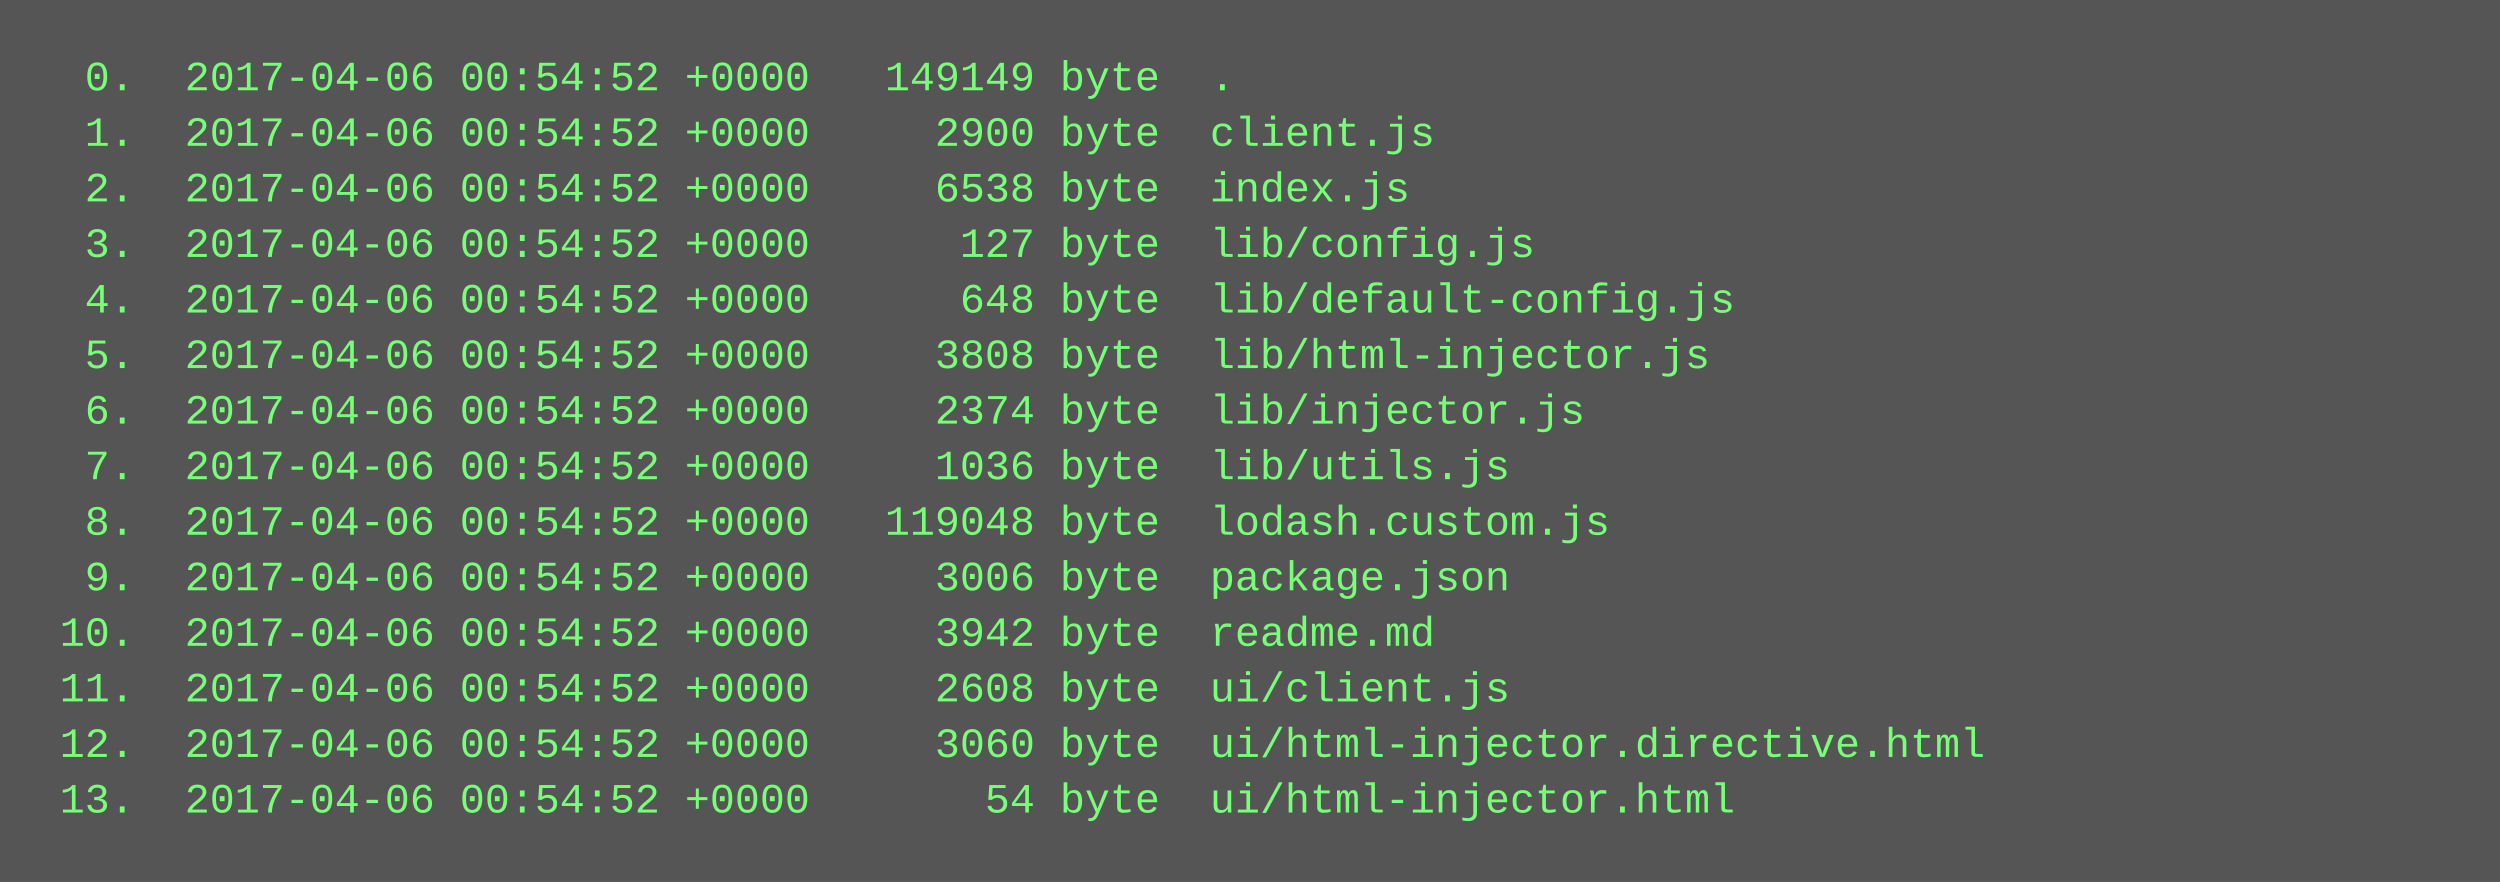
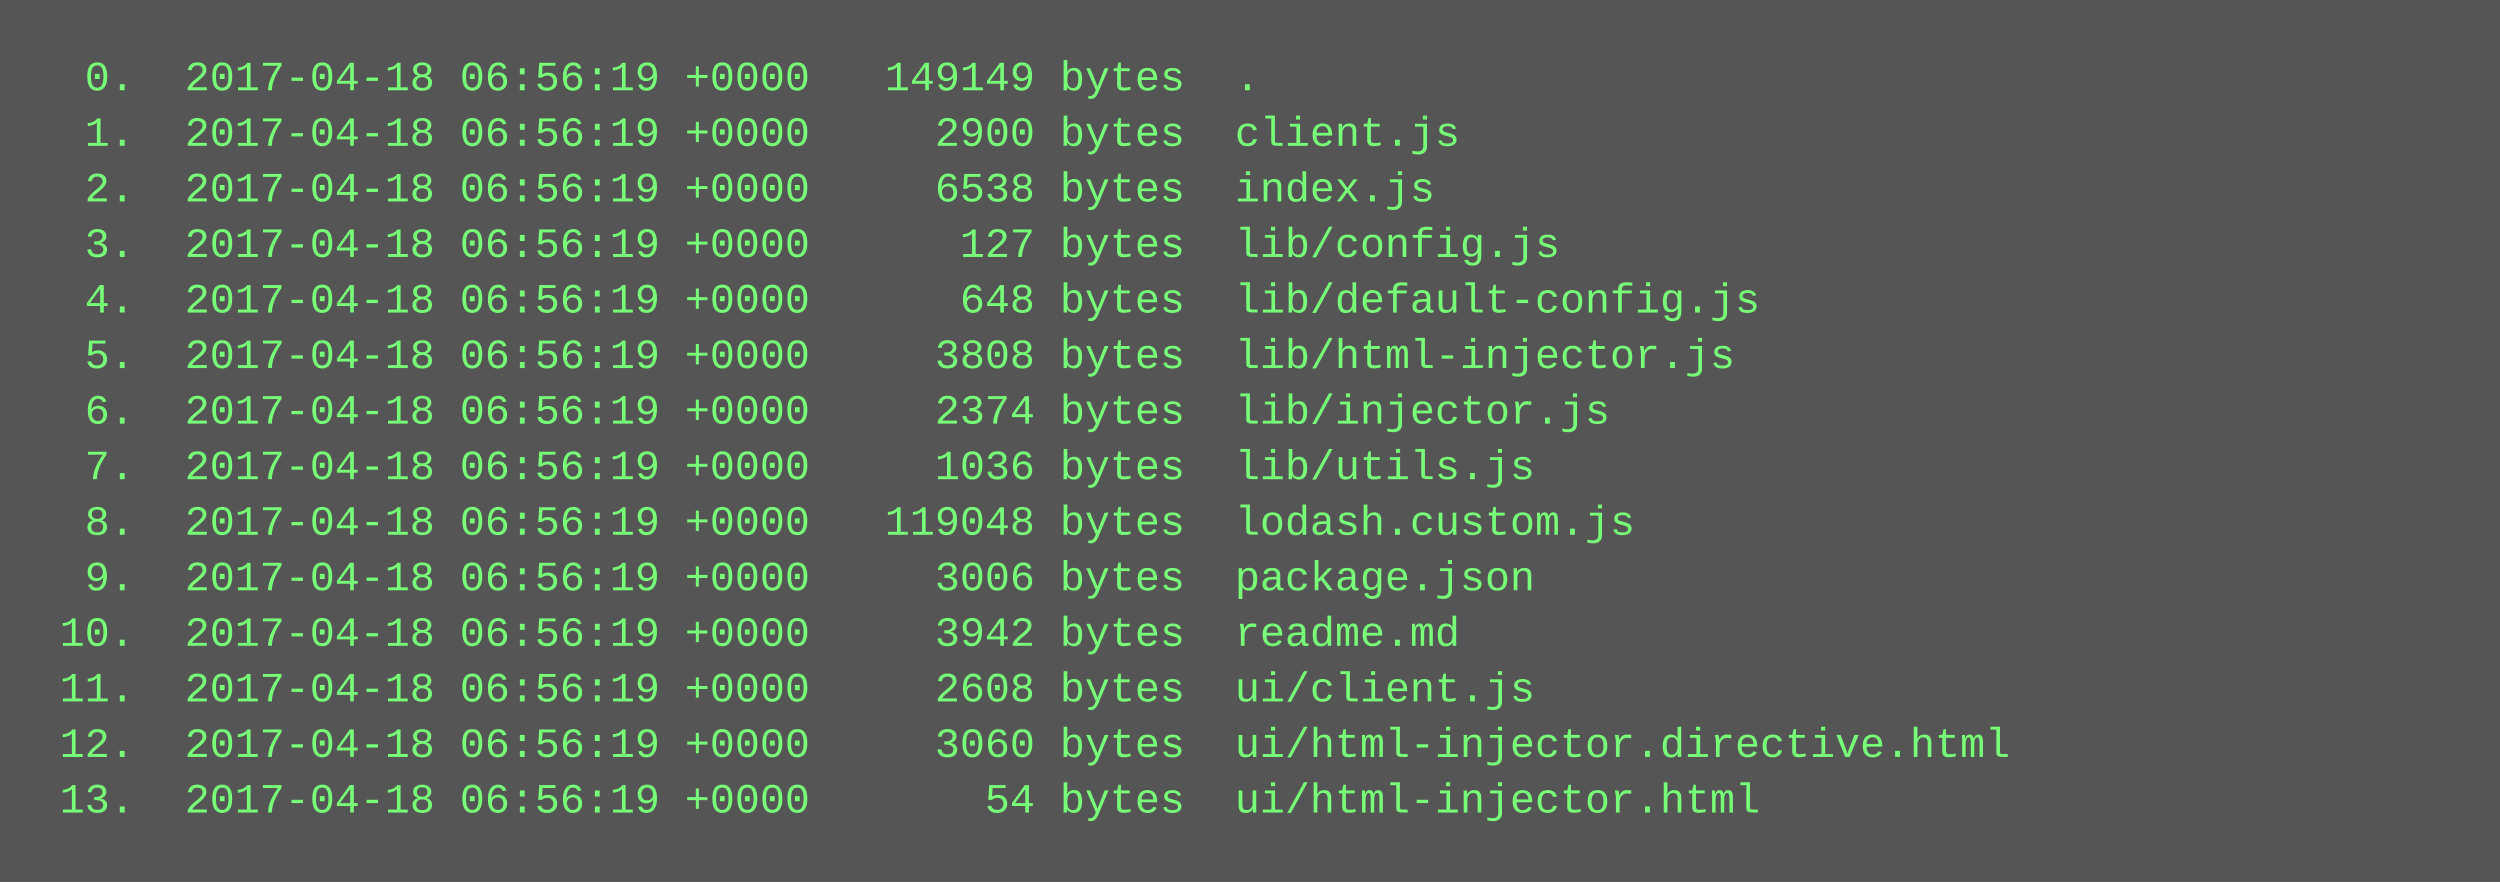
<svg xmlns="http://www.w3.org/2000/svg" height="254" width="720">
  <rect height="254" fill="#555" width="720" />
  <text fill="#7f7" font-family="Courier New" font-size="12" xml:space="preserve">
-     <tspan x="10" y="26">  0.  2017-04-06 00:54:52 +0000   149149 byte  .</tspan>
-     <tspan x="10" y="42">  1.  2017-04-06 00:54:52 +0000     2900 byte  client.js</tspan>
-     <tspan x="10" y="58">  2.  2017-04-06 00:54:52 +0000     6538 byte  index.js</tspan>
-     <tspan x="10" y="74">  3.  2017-04-06 00:54:52 +0000      127 byte  lib/config.js</tspan>
-     <tspan x="10" y="90">  4.  2017-04-06 00:54:52 +0000      648 byte  lib/default-config.js</tspan>
-     <tspan x="10" y="106">  5.  2017-04-06 00:54:52 +0000     3808 byte  lib/html-injector.js</tspan>
-     <tspan x="10" y="122">  6.  2017-04-06 00:54:52 +0000     2374 byte  lib/injector.js</tspan>
-     <tspan x="10" y="138">  7.  2017-04-06 00:54:52 +0000     1036 byte  lib/utils.js</tspan>
-     <tspan x="10" y="154">  8.  2017-04-06 00:54:52 +0000   119048 byte  lodash.custom.js</tspan>
-     <tspan x="10" y="170">  9.  2017-04-06 00:54:52 +0000     3006 byte  package.json</tspan>
-     <tspan x="10" y="186"> 10.  2017-04-06 00:54:52 +0000     3942 byte  readme.md</tspan>
-     <tspan x="10" y="202"> 11.  2017-04-06 00:54:52 +0000     2608 byte  ui/client.js</tspan>
-     <tspan x="10" y="218"> 12.  2017-04-06 00:54:52 +0000     3060 byte  ui/html-injector.directive.html</tspan>
-     <tspan x="10" y="234"> 13.  2017-04-06 00:54:52 +0000       54 byte  ui/html-injector.html</tspan>
+     <tspan x="10" y="26">  0.  2017-04-18 06:56:19 +0000   149149 bytes  .</tspan>
+     <tspan x="10" y="42">  1.  2017-04-18 06:56:19 +0000     2900 bytes  client.js</tspan>
+     <tspan x="10" y="58">  2.  2017-04-18 06:56:19 +0000     6538 bytes  index.js</tspan>
+     <tspan x="10" y="74">  3.  2017-04-18 06:56:19 +0000      127 bytes  lib/config.js</tspan>
+     <tspan x="10" y="90">  4.  2017-04-18 06:56:19 +0000      648 bytes  lib/default-config.js</tspan>
+     <tspan x="10" y="106">  5.  2017-04-18 06:56:19 +0000     3808 bytes  lib/html-injector.js</tspan>
+     <tspan x="10" y="122">  6.  2017-04-18 06:56:19 +0000     2374 bytes  lib/injector.js</tspan>
+     <tspan x="10" y="138">  7.  2017-04-18 06:56:19 +0000     1036 bytes  lib/utils.js</tspan>
+     <tspan x="10" y="154">  8.  2017-04-18 06:56:19 +0000   119048 bytes  lodash.custom.js</tspan>
+     <tspan x="10" y="170">  9.  2017-04-18 06:56:19 +0000     3006 bytes  package.json</tspan>
+     <tspan x="10" y="186"> 10.  2017-04-18 06:56:19 +0000     3942 bytes  readme.md</tspan>
+     <tspan x="10" y="202"> 11.  2017-04-18 06:56:19 +0000     2608 bytes  ui/client.js</tspan>
+     <tspan x="10" y="218"> 12.  2017-04-18 06:56:19 +0000     3060 bytes  ui/html-injector.directive.html</tspan>
+     <tspan x="10" y="234"> 13.  2017-04-18 06:56:19 +0000       54 bytes  ui/html-injector.html</tspan>
  </text>
</svg>
